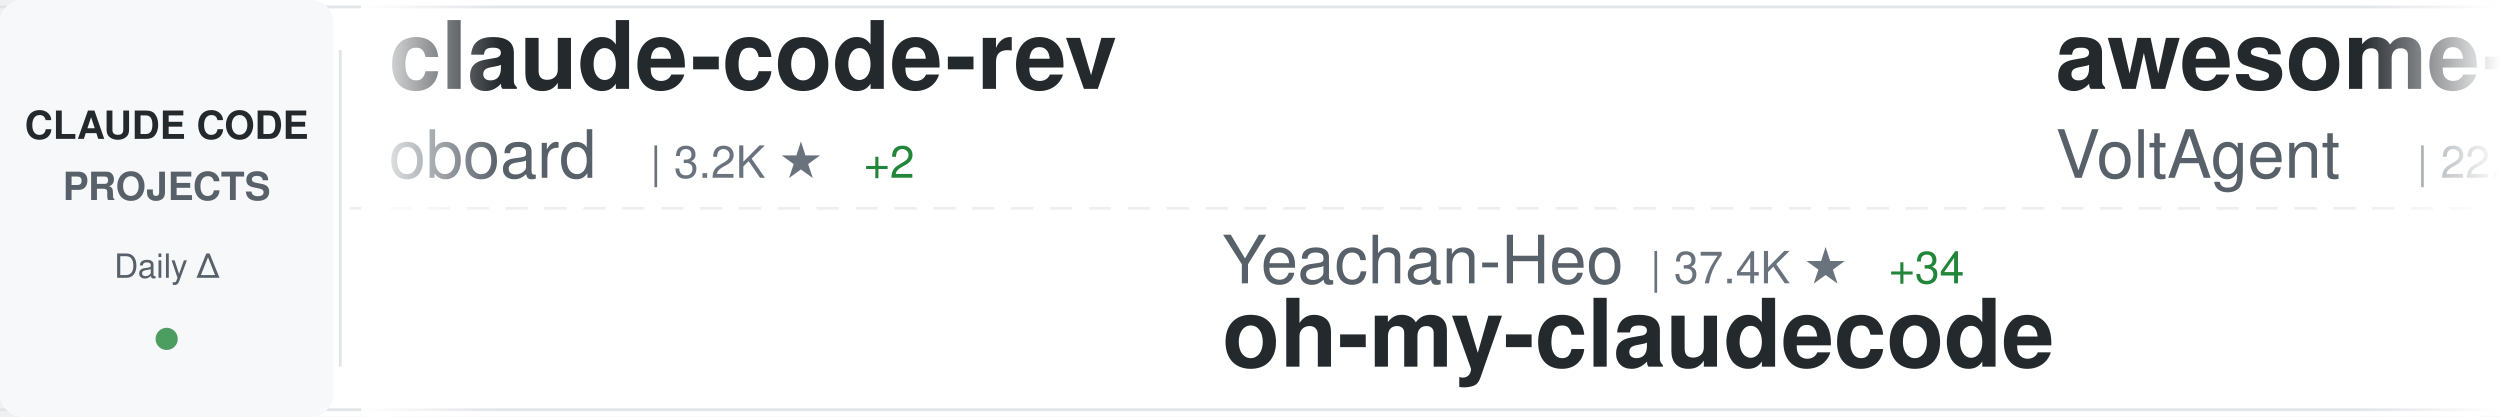
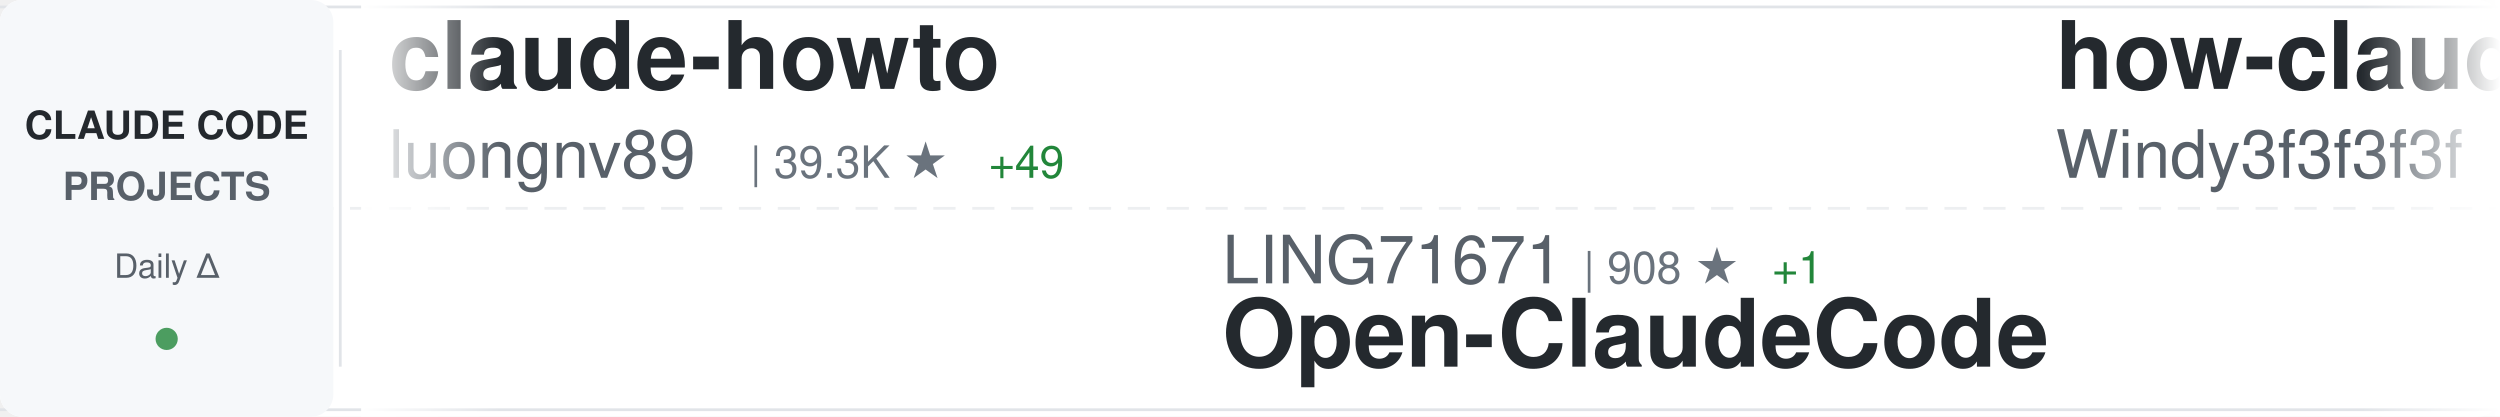
<svg xmlns="http://www.w3.org/2000/svg" width="900" height="150">
  <defs>
    <linearGradient id="awesomeLeftFade" x1="0%" y1="0%" x2="100%" y2="0%">
      <stop offset="0%" style="stop-color:#ffffff;stop-opacity:1" />
      <stop offset="100%" style="stop-color:#ffffff;stop-opacity:0" />
    </linearGradient>
    <linearGradient id="awesomeRightFade" x1="0%" y1="0%" x2="100%" y2="0%">
      <stop offset="0%" style="stop-color:#ffffff;stop-opacity:0" />
      <stop offset="100%" style="stop-color:#ffffff;stop-opacity:1" />
    </linearGradient>
  </defs>
  <rect width="900" height="150" fill="#ffffff" rx="8" />
  <rect x="0" y="2" width="900" height="1" fill="#e1e4e8" />
  <rect x="0" y="147" width="900" height="1" fill="#e1e4e8" />
  <line x1="0" y1="75" x2="900" y2="75" stroke="#e1e4e8" stroke-width="1" stroke-dasharray="8 6" opacity="0.6" />
  <rect x="0" y="0" width="120" height="150" fill="#f6f8fa" rx="8" />
  <text x="60" y="50" font-family="-apple-system, BlinkMacSystemFont, 'Segoe UI', Helvetica, Arial, sans-serif" font-size="14" font-weight="600" fill="#24292e" text-anchor="middle">CLAUDE CODE</text>
  <text x="60" y="72" font-family="-apple-system, BlinkMacSystemFont, 'Segoe UI', Helvetica, Arial, sans-serif" font-size="14" font-weight="600" fill="#586069" text-anchor="middle">PROJECTS</text>
  <text x="60" y="100" font-family="-apple-system, BlinkMacSystemFont, 'Segoe UI', Helvetica, Arial, sans-serif" font-size="12" font-weight="500" fill="#586069" text-anchor="middle">Daily Δ</text>
  <circle cx="60" cy="122" r="4" fill="#22863a" opacity="0.8" />
  <rect x="122" y="18" width="1" height="114" fill="#e1e4e8" />
  <clipPath id="awesomeTickerClip">
    <rect x="130" y="0" width="770" height="150" />
  </clipPath>
  <g clip-path="url(#awesomeTickerClip)">
    <g id="awesomeTickerItems">
      <animateTransform attributeName="transform" attributeType="XML" type="translate" from="0 0" to="-3000 0" dur="54s" repeatCount="indefinite" />
      <g transform="translate(0, 0)">
-         <text x="140" y="32" font-family="-apple-system, BlinkMacSystemFont, 'Segoe UI', Helvetica, Arial, sans-serif" font-size="34" font-weight="600" fill="#24292e">claude-code-rev</text>
-         <text x="140" y="64" font-family="-apple-system, BlinkMacSystemFont, 'Segoe UI', Helvetica, Arial, sans-serif" font-size="24" font-weight="400" fill="#586069">oboard</text>
-         <text x="234" y="64" font-family="-apple-system, BlinkMacSystemFont, 'Segoe UI', Helvetica, Arial, sans-serif" font-size="16" font-weight="500" fill="#6a737d">| 3.2K ★</text>
-         <text x="311" y="64" font-family="-apple-system, BlinkMacSystemFont, 'Segoe UI', Helvetica, Arial, sans-serif" font-size="16" font-weight="500" fill="#22863a"> +2</text>
+         <text x="140" y="32" font-family="-apple-system, BlinkMacSystemFont, 'Segoe UI', Helvetica, Arial, sans-serif" font-size="34" font-weight="600" fill="#24292e">claude-howto</text>
+         <text x="140" y="64" font-family="-apple-system, BlinkMacSystemFont, 'Segoe UI', Helvetica, Arial, sans-serif" font-size="24" font-weight="400" fill="#586069">luongnv89</text>
+         <text x="270" y="64" font-family="-apple-system, BlinkMacSystemFont, 'Segoe UI', Helvetica, Arial, sans-serif" font-size="16" font-weight="500" fill="#6a737d">| 39.3K ★</text>
+         <text x="356" y="64" font-family="-apple-system, BlinkMacSystemFont, 'Segoe UI', Helvetica, Arial, sans-serif" font-size="16" font-weight="500" fill="#22863a"> +49</text>
      </g>
      <g transform="translate(300, 0)">
-         <text x="140" y="102" font-family="-apple-system, BlinkMacSystemFont, 'Segoe UI', Helvetica, Arial, sans-serif" font-size="24" font-weight="400" fill="#586069">Yeachan-Heo</text>
-         <text x="294" y="102" font-family="-apple-system, BlinkMacSystemFont, 'Segoe UI', Helvetica, Arial, sans-serif" font-size="16" font-weight="500" fill="#6a737d">| 37.4K ★</text>
-         <text x="380" y="102" font-family="-apple-system, BlinkMacSystemFont, 'Segoe UI', Helvetica, Arial, sans-serif" font-size="16" font-weight="500" fill="#22863a"> +34</text>
-         <text x="140" y="132" font-family="-apple-system, BlinkMacSystemFont, 'Segoe UI', Helvetica, Arial, sans-serif" font-size="34" font-weight="600" fill="#24292e">oh-my-claudecode</text>
+         <text x="140" y="102" font-family="-apple-system, BlinkMacSystemFont, 'Segoe UI', Helvetica, Arial, sans-serif" font-size="24" font-weight="400" fill="#586069">LING71671</text>
+         <text x="270" y="102" font-family="-apple-system, BlinkMacSystemFont, 'Segoe UI', Helvetica, Arial, sans-serif" font-size="16" font-weight="500" fill="#6a737d">| 908 ★</text>
+         <text x="338" y="102" font-family="-apple-system, BlinkMacSystemFont, 'Segoe UI', Helvetica, Arial, sans-serif" font-size="16" font-weight="500" fill="#22863a"> +1</text>
+         <text x="140" y="132" font-family="-apple-system, BlinkMacSystemFont, 'Segoe UI', Helvetica, Arial, sans-serif" font-size="34" font-weight="600" fill="#24292e">Open-ClaudeCode</text>
      </g>
      <g transform="translate(600, 0)">
-         <text x="140" y="32" font-family="-apple-system, BlinkMacSystemFont, 'Segoe UI', Helvetica, Arial, sans-serif" font-size="34" font-weight="600" fill="#24292e">awesome-claude-code-suba...</text>
-         <text x="140" y="64" font-family="-apple-system, BlinkMacSystemFont, 'Segoe UI', Helvetica, Arial, sans-serif" font-size="24" font-weight="400" fill="#586069">VoltAgent</text>
-         <text x="270" y="64" font-family="-apple-system, BlinkMacSystemFont, 'Segoe UI', Helvetica, Arial, sans-serif" font-size="16" font-weight="500" fill="#6a737d">| 22.9K ★</text>
-         <text x="356" y="64" font-family="-apple-system, BlinkMacSystemFont, 'Segoe UI', Helvetica, Arial, sans-serif" font-size="16" font-weight="500" fill="#22863a"> +58</text>
+         <text x="140" y="32" font-family="-apple-system, BlinkMacSystemFont, 'Segoe UI', Helvetica, Arial, sans-serif" font-size="34" font-weight="600" fill="#24292e">how-claude-code-works</text>
+         <text x="140" y="64" font-family="-apple-system, BlinkMacSystemFont, 'Segoe UI', Helvetica, Arial, sans-serif" font-size="24" font-weight="400" fill="#586069">Windy3f3f3f3f</text>
+         <text x="318" y="64" font-family="-apple-system, BlinkMacSystemFont, 'Segoe UI', Helvetica, Arial, sans-serif" font-size="16" font-weight="500" fill="#6a737d">| 3.0K ★</text>
+         <text x="395" y="64" font-family="-apple-system, BlinkMacSystemFont, 'Segoe UI', Helvetica, Arial, sans-serif" font-size="16" font-weight="500" fill="#22863a"> +42</text>
      </g>
      <g transform="translate(900, 0)">
-         <text x="140" y="102" font-family="-apple-system, BlinkMacSystemFont, 'Segoe UI', Helvetica, Arial, sans-serif" font-size="24" font-weight="400" fill="#586069">https-deeplearning-ai</text>
-         <text x="414" y="102" font-family="-apple-system, BlinkMacSystemFont, 'Segoe UI', Helvetica, Arial, sans-serif" font-size="16" font-weight="500" fill="#6a737d">| 533 ★</text>
-         <text x="140" y="132" font-family="-apple-system, BlinkMacSystemFont, 'Segoe UI', Helvetica, Arial, sans-serif" font-size="34" font-weight="600" fill="#24292e">sc-claude-code-files</text>
+         <text x="140" y="102" font-family="-apple-system, BlinkMacSystemFont, 'Segoe UI', Helvetica, Arial, sans-serif" font-size="24" font-weight="400" fill="#586069">krusemediallc</text>
+         <text x="318" y="102" font-family="-apple-system, BlinkMacSystemFont, 'Segoe UI', Helvetica, Arial, sans-serif" font-size="16" font-weight="500" fill="#6a737d">| 968 ★</text>
+         <text x="386" y="102" font-family="-apple-system, BlinkMacSystemFont, 'Segoe UI', Helvetica, Arial, sans-serif" font-size="16" font-weight="500" fill="#22863a"> +10</text>
+         <text x="140" y="132" font-family="-apple-system, BlinkMacSystemFont, 'Segoe UI', Helvetica, Arial, sans-serif" font-size="34" font-weight="600" fill="#24292e">arcads-claude-code</text>
      </g>
      <g transform="translate(1200, 0)">
-         <text x="140" y="32" font-family="-apple-system, BlinkMacSystemFont, 'Segoe UI', Helvetica, Arial, sans-serif" font-size="34" font-weight="600" fill="#24292e">claude-code-rust</text>
-         <text x="140" y="64" font-family="-apple-system, BlinkMacSystemFont, 'Segoe UI', Helvetica, Arial, sans-serif" font-size="24" font-weight="400" fill="#586069">lorryjovens-hub</text>
-         <text x="342" y="64" font-family="-apple-system, BlinkMacSystemFont, 'Segoe UI', Helvetica, Arial, sans-serif" font-size="16" font-weight="500" fill="#6a737d">| 1.7K ★</text>
-         <text x="419" y="64" font-family="-apple-system, BlinkMacSystemFont, 'Segoe UI', Helvetica, Arial, sans-serif" font-size="16" font-weight="500" fill="#22863a"> +2</text>
+         <text x="140" y="32" font-family="-apple-system, BlinkMacSystemFont, 'Segoe UI', Helvetica, Arial, sans-serif" font-size="34" font-weight="600" fill="#24292e">claude-code-my-workflow</text>
+         <text x="140" y="64" font-family="-apple-system, BlinkMacSystemFont, 'Segoe UI', Helvetica, Arial, sans-serif" font-size="24" font-weight="400" fill="#586069">pedrohcgs</text>
+         <text x="270" y="64" font-family="-apple-system, BlinkMacSystemFont, 'Segoe UI', Helvetica, Arial, sans-serif" font-size="16" font-weight="500" fill="#6a737d">| 1.4K ★</text>
+         <text x="347" y="64" font-family="-apple-system, BlinkMacSystemFont, 'Segoe UI', Helvetica, Arial, sans-serif" font-size="16" font-weight="500" fill="#22863a"> +7</text>
      </g>
      <g transform="translate(1500, 0)">
-         <text x="140" y="102" font-family="-apple-system, BlinkMacSystemFont, 'Segoe UI', Helvetica, Arial, sans-serif" font-size="24" font-weight="400" fill="#586069">ykdojo</text>
-         <text x="234" y="102" font-family="-apple-system, BlinkMacSystemFont, 'Segoe UI', Helvetica, Arial, sans-serif" font-size="16" font-weight="500" fill="#6a737d">| 9.0K ★</text>
-         <text x="311" y="102" font-family="-apple-system, BlinkMacSystemFont, 'Segoe UI', Helvetica, Arial, sans-serif" font-size="16" font-weight="500" fill="#22863a"> +5</text>
-         <text x="140" y="132" font-family="-apple-system, BlinkMacSystemFont, 'Segoe UI', Helvetica, Arial, sans-serif" font-size="34" font-weight="600" fill="#24292e">claude-code-tips</text>
+         <text x="140" y="102" font-family="-apple-system, BlinkMacSystemFont, 'Segoe UI', Helvetica, Arial, sans-serif" font-size="24" font-weight="400" fill="#586069">jqueryscript</text>
+         <text x="306" y="102" font-family="-apple-system, BlinkMacSystemFont, 'Segoe UI', Helvetica, Arial, sans-serif" font-size="16" font-weight="500" fill="#6a737d">| 458 ★</text>
+         <text x="140" y="132" font-family="-apple-system, BlinkMacSystemFont, 'Segoe UI', Helvetica, Arial, sans-serif" font-size="34" font-weight="600" fill="#24292e">awesome-claude-code</text>
      </g>
      <g transform="translate(1800, 0)">
-         <text x="140" y="32" font-family="-apple-system, BlinkMacSystemFont, 'Segoe UI', Helvetica, Arial, sans-serif" font-size="34" font-weight="600" fill="#24292e">free-claude-code</text>
-         <text x="140" y="64" font-family="-apple-system, BlinkMacSystemFont, 'Segoe UI', Helvetica, Arial, sans-serif" font-size="24" font-weight="400" fill="#586069">Alishahryar1</text>
-         <text x="306" y="64" font-family="-apple-system, BlinkMacSystemFont, 'Segoe UI', Helvetica, Arial, sans-serif" font-size="16" font-weight="500" fill="#6a737d">| 38.7K ★</text>
-         <text x="392" y="64" font-family="-apple-system, BlinkMacSystemFont, 'Segoe UI', Helvetica, Arial, sans-serif" font-size="16" font-weight="500" fill="#22863a"> +164</text>
+         <text x="140" y="32" font-family="-apple-system, BlinkMacSystemFont, 'Segoe UI', Helvetica, Arial, sans-serif" font-size="34" font-weight="600" fill="#24292e">claude-code-proxy</text>
+         <text x="140" y="64" font-family="-apple-system, BlinkMacSystemFont, 'Segoe UI', Helvetica, Arial, sans-serif" font-size="24" font-weight="400" fill="#586069">fuergaosi233</text>
+         <text x="306" y="64" font-family="-apple-system, BlinkMacSystemFont, 'Segoe UI', Helvetica, Arial, sans-serif" font-size="16" font-weight="500" fill="#6a737d">| 2.7K ★</text>
      </g>
      <g transform="translate(2100, 0)">
-         <text x="140" y="102" font-family="-apple-system, BlinkMacSystemFont, 'Segoe UI', Helvetica, Arial, sans-serif" font-size="24" font-weight="400" fill="#586069">AICoderTudou</text>
-         <text x="306" y="102" font-family="-apple-system, BlinkMacSystemFont, 'Segoe UI', Helvetica, Arial, sans-serif" font-size="16" font-weight="500" fill="#6a737d">| 497 ★</text>
-         <text x="140" y="132" font-family="-apple-system, BlinkMacSystemFont, 'Segoe UI', Helvetica, Arial, sans-serif" font-size="34" font-weight="600" fill="#24292e">claude-code-tudou</text>
+         <text x="140" y="102" font-family="-apple-system, BlinkMacSystemFont, 'Segoe UI', Helvetica, Arial, sans-serif" font-size="24" font-weight="400" fill="#586069">anthropics</text>
+         <text x="282" y="102" font-family="-apple-system, BlinkMacSystemFont, 'Segoe UI', Helvetica, Arial, sans-serif" font-size="16" font-weight="500" fill="#6a737d">| 8.3K ★</text>
+         <text x="359" y="102" font-family="-apple-system, BlinkMacSystemFont, 'Segoe UI', Helvetica, Arial, sans-serif" font-size="16" font-weight="500" fill="#22863a"> +12</text>
+         <text x="140" y="132" font-family="-apple-system, BlinkMacSystemFont, 'Segoe UI', Helvetica, Arial, sans-serif" font-size="34" font-weight="600" fill="#24292e">claude-code-action</text>
      </g>
      <g transform="translate(2400, 0)">
-         <text x="140" y="32" font-family="-apple-system, BlinkMacSystemFont, 'Segoe UI', Helvetica, Arial, sans-serif" font-size="34" font-weight="600" fill="#24292e">claude-code-source-code</text>
-         <text x="140" y="64" font-family="-apple-system, BlinkMacSystemFont, 'Segoe UI', Helvetica, Arial, sans-serif" font-size="24" font-weight="400" fill="#586069">777genius</text>
-         <text x="270" y="64" font-family="-apple-system, BlinkMacSystemFont, 'Segoe UI', Helvetica, Arial, sans-serif" font-size="16" font-weight="500" fill="#6a737d">| 918 ★</text>
+         <text x="140" y="32" font-family="-apple-system, BlinkMacSystemFont, 'Segoe UI', Helvetica, Arial, sans-serif" font-size="34" font-weight="600" fill="#24292e">ClaudeCodeAgents</text>
+         <text x="140" y="64" font-family="-apple-system, BlinkMacSystemFont, 'Segoe UI', Helvetica, Arial, sans-serif" font-size="24" font-weight="400" fill="#586069">darcyegb</text>
+         <text x="258" y="64" font-family="-apple-system, BlinkMacSystemFont, 'Segoe UI', Helvetica, Arial, sans-serif" font-size="16" font-weight="500" fill="#6a737d">| 743 ★</text>
      </g>
      <g transform="translate(2700, 0)">
-         <text x="140" y="102" font-family="-apple-system, BlinkMacSystemFont, 'Segoe UI', Helvetica, Arial, sans-serif" font-size="24" font-weight="400" fill="#586069">wanshuiyin</text>
-         <text x="282" y="102" font-family="-apple-system, BlinkMacSystemFont, 'Segoe UI', Helvetica, Arial, sans-serif" font-size="16" font-weight="500" fill="#6a737d">| 13.0K ★</text>
-         <text x="368" y="102" font-family="-apple-system, BlinkMacSystemFont, 'Segoe UI', Helvetica, Arial, sans-serif" font-size="16" font-weight="500" fill="#22863a"> +36</text>
-         <text x="140" y="132" font-family="-apple-system, BlinkMacSystemFont, 'Segoe UI', Helvetica, Arial, sans-serif" font-size="34" font-weight="600" fill="#24292e">Auto-claude-code-researc...</text>
+         <text x="140" y="102" font-family="-apple-system, BlinkMacSystemFont, 'Segoe UI', Helvetica, Arial, sans-serif" font-size="24" font-weight="400" fill="#586069">RichardAtCT</text>
+         <text x="294" y="102" font-family="-apple-system, BlinkMacSystemFont, 'Segoe UI', Helvetica, Arial, sans-serif" font-size="16" font-weight="500" fill="#6a737d">| 2.7K ★</text>
+         <text x="140" y="132" font-family="-apple-system, BlinkMacSystemFont, 'Segoe UI', Helvetica, Arial, sans-serif" font-size="34" font-weight="600" fill="#24292e">claude-code-telegram</text>
      </g>
      <g transform="translate(3000, 0)">
-         <text x="140" y="32" font-family="-apple-system, BlinkMacSystemFont, 'Segoe UI', Helvetica, Arial, sans-serif" font-size="34" font-weight="600" fill="#24292e">claude-code-rev</text>
-         <text x="140" y="64" font-family="-apple-system, BlinkMacSystemFont, 'Segoe UI', Helvetica, Arial, sans-serif" font-size="24" font-weight="400" fill="#586069">oboard</text>
-         <text x="234" y="64" font-family="-apple-system, BlinkMacSystemFont, 'Segoe UI', Helvetica, Arial, sans-serif" font-size="16" font-weight="500" fill="#6a737d">| 3.2K ★</text>
-         <text x="311" y="64" font-family="-apple-system, BlinkMacSystemFont, 'Segoe UI', Helvetica, Arial, sans-serif" font-size="16" font-weight="500" fill="#22863a"> +2</text>
+         <text x="140" y="32" font-family="-apple-system, BlinkMacSystemFont, 'Segoe UI', Helvetica, Arial, sans-serif" font-size="34" font-weight="600" fill="#24292e">claude-howto</text>
+         <text x="140" y="64" font-family="-apple-system, BlinkMacSystemFont, 'Segoe UI', Helvetica, Arial, sans-serif" font-size="24" font-weight="400" fill="#586069">luongnv89</text>
+         <text x="270" y="64" font-family="-apple-system, BlinkMacSystemFont, 'Segoe UI', Helvetica, Arial, sans-serif" font-size="16" font-weight="500" fill="#6a737d">| 39.3K ★</text>
+         <text x="356" y="64" font-family="-apple-system, BlinkMacSystemFont, 'Segoe UI', Helvetica, Arial, sans-serif" font-size="16" font-weight="500" fill="#22863a"> +49</text>
      </g>
      <g transform="translate(3300, 0)">
-         <text x="140" y="102" font-family="-apple-system, BlinkMacSystemFont, 'Segoe UI', Helvetica, Arial, sans-serif" font-size="24" font-weight="400" fill="#586069">Yeachan-Heo</text>
-         <text x="294" y="102" font-family="-apple-system, BlinkMacSystemFont, 'Segoe UI', Helvetica, Arial, sans-serif" font-size="16" font-weight="500" fill="#6a737d">| 37.4K ★</text>
-         <text x="380" y="102" font-family="-apple-system, BlinkMacSystemFont, 'Segoe UI', Helvetica, Arial, sans-serif" font-size="16" font-weight="500" fill="#22863a"> +34</text>
-         <text x="140" y="132" font-family="-apple-system, BlinkMacSystemFont, 'Segoe UI', Helvetica, Arial, sans-serif" font-size="34" font-weight="600" fill="#24292e">oh-my-claudecode</text>
+         <text x="140" y="102" font-family="-apple-system, BlinkMacSystemFont, 'Segoe UI', Helvetica, Arial, sans-serif" font-size="24" font-weight="400" fill="#586069">LING71671</text>
+         <text x="270" y="102" font-family="-apple-system, BlinkMacSystemFont, 'Segoe UI', Helvetica, Arial, sans-serif" font-size="16" font-weight="500" fill="#6a737d">| 908 ★</text>
+         <text x="338" y="102" font-family="-apple-system, BlinkMacSystemFont, 'Segoe UI', Helvetica, Arial, sans-serif" font-size="16" font-weight="500" fill="#22863a"> +1</text>
+         <text x="140" y="132" font-family="-apple-system, BlinkMacSystemFont, 'Segoe UI', Helvetica, Arial, sans-serif" font-size="34" font-weight="600" fill="#24292e">Open-ClaudeCode</text>
      </g>
      <g transform="translate(3600, 0)">
-         <text x="140" y="32" font-family="-apple-system, BlinkMacSystemFont, 'Segoe UI', Helvetica, Arial, sans-serif" font-size="34" font-weight="600" fill="#24292e">awesome-claude-code-suba...</text>
-         <text x="140" y="64" font-family="-apple-system, BlinkMacSystemFont, 'Segoe UI', Helvetica, Arial, sans-serif" font-size="24" font-weight="400" fill="#586069">VoltAgent</text>
-         <text x="270" y="64" font-family="-apple-system, BlinkMacSystemFont, 'Segoe UI', Helvetica, Arial, sans-serif" font-size="16" font-weight="500" fill="#6a737d">| 22.9K ★</text>
-         <text x="356" y="64" font-family="-apple-system, BlinkMacSystemFont, 'Segoe UI', Helvetica, Arial, sans-serif" font-size="16" font-weight="500" fill="#22863a"> +58</text>
+         <text x="140" y="32" font-family="-apple-system, BlinkMacSystemFont, 'Segoe UI', Helvetica, Arial, sans-serif" font-size="34" font-weight="600" fill="#24292e">how-claude-code-works</text>
+         <text x="140" y="64" font-family="-apple-system, BlinkMacSystemFont, 'Segoe UI', Helvetica, Arial, sans-serif" font-size="24" font-weight="400" fill="#586069">Windy3f3f3f3f</text>
+         <text x="318" y="64" font-family="-apple-system, BlinkMacSystemFont, 'Segoe UI', Helvetica, Arial, sans-serif" font-size="16" font-weight="500" fill="#6a737d">| 3.0K ★</text>
+         <text x="395" y="64" font-family="-apple-system, BlinkMacSystemFont, 'Segoe UI', Helvetica, Arial, sans-serif" font-size="16" font-weight="500" fill="#22863a"> +42</text>
      </g>
      <g transform="translate(3900, 0)">
-         <text x="140" y="102" font-family="-apple-system, BlinkMacSystemFont, 'Segoe UI', Helvetica, Arial, sans-serif" font-size="24" font-weight="400" fill="#586069">https-deeplearning-ai</text>
-         <text x="414" y="102" font-family="-apple-system, BlinkMacSystemFont, 'Segoe UI', Helvetica, Arial, sans-serif" font-size="16" font-weight="500" fill="#6a737d">| 533 ★</text>
-         <text x="140" y="132" font-family="-apple-system, BlinkMacSystemFont, 'Segoe UI', Helvetica, Arial, sans-serif" font-size="34" font-weight="600" fill="#24292e">sc-claude-code-files</text>
+         <text x="140" y="102" font-family="-apple-system, BlinkMacSystemFont, 'Segoe UI', Helvetica, Arial, sans-serif" font-size="24" font-weight="400" fill="#586069">krusemediallc</text>
+         <text x="318" y="102" font-family="-apple-system, BlinkMacSystemFont, 'Segoe UI', Helvetica, Arial, sans-serif" font-size="16" font-weight="500" fill="#6a737d">| 968 ★</text>
+         <text x="386" y="102" font-family="-apple-system, BlinkMacSystemFont, 'Segoe UI', Helvetica, Arial, sans-serif" font-size="16" font-weight="500" fill="#22863a"> +10</text>
+         <text x="140" y="132" font-family="-apple-system, BlinkMacSystemFont, 'Segoe UI', Helvetica, Arial, sans-serif" font-size="34" font-weight="600" fill="#24292e">arcads-claude-code</text>
      </g>
    </g>
  </g>
  <rect x="130" y="0" width="50" height="150" fill="url(#awesomeLeftFade)" />
  <rect x="850" y="0" width="50" height="150" fill="url(#awesomeRightFade)" />
</svg>
